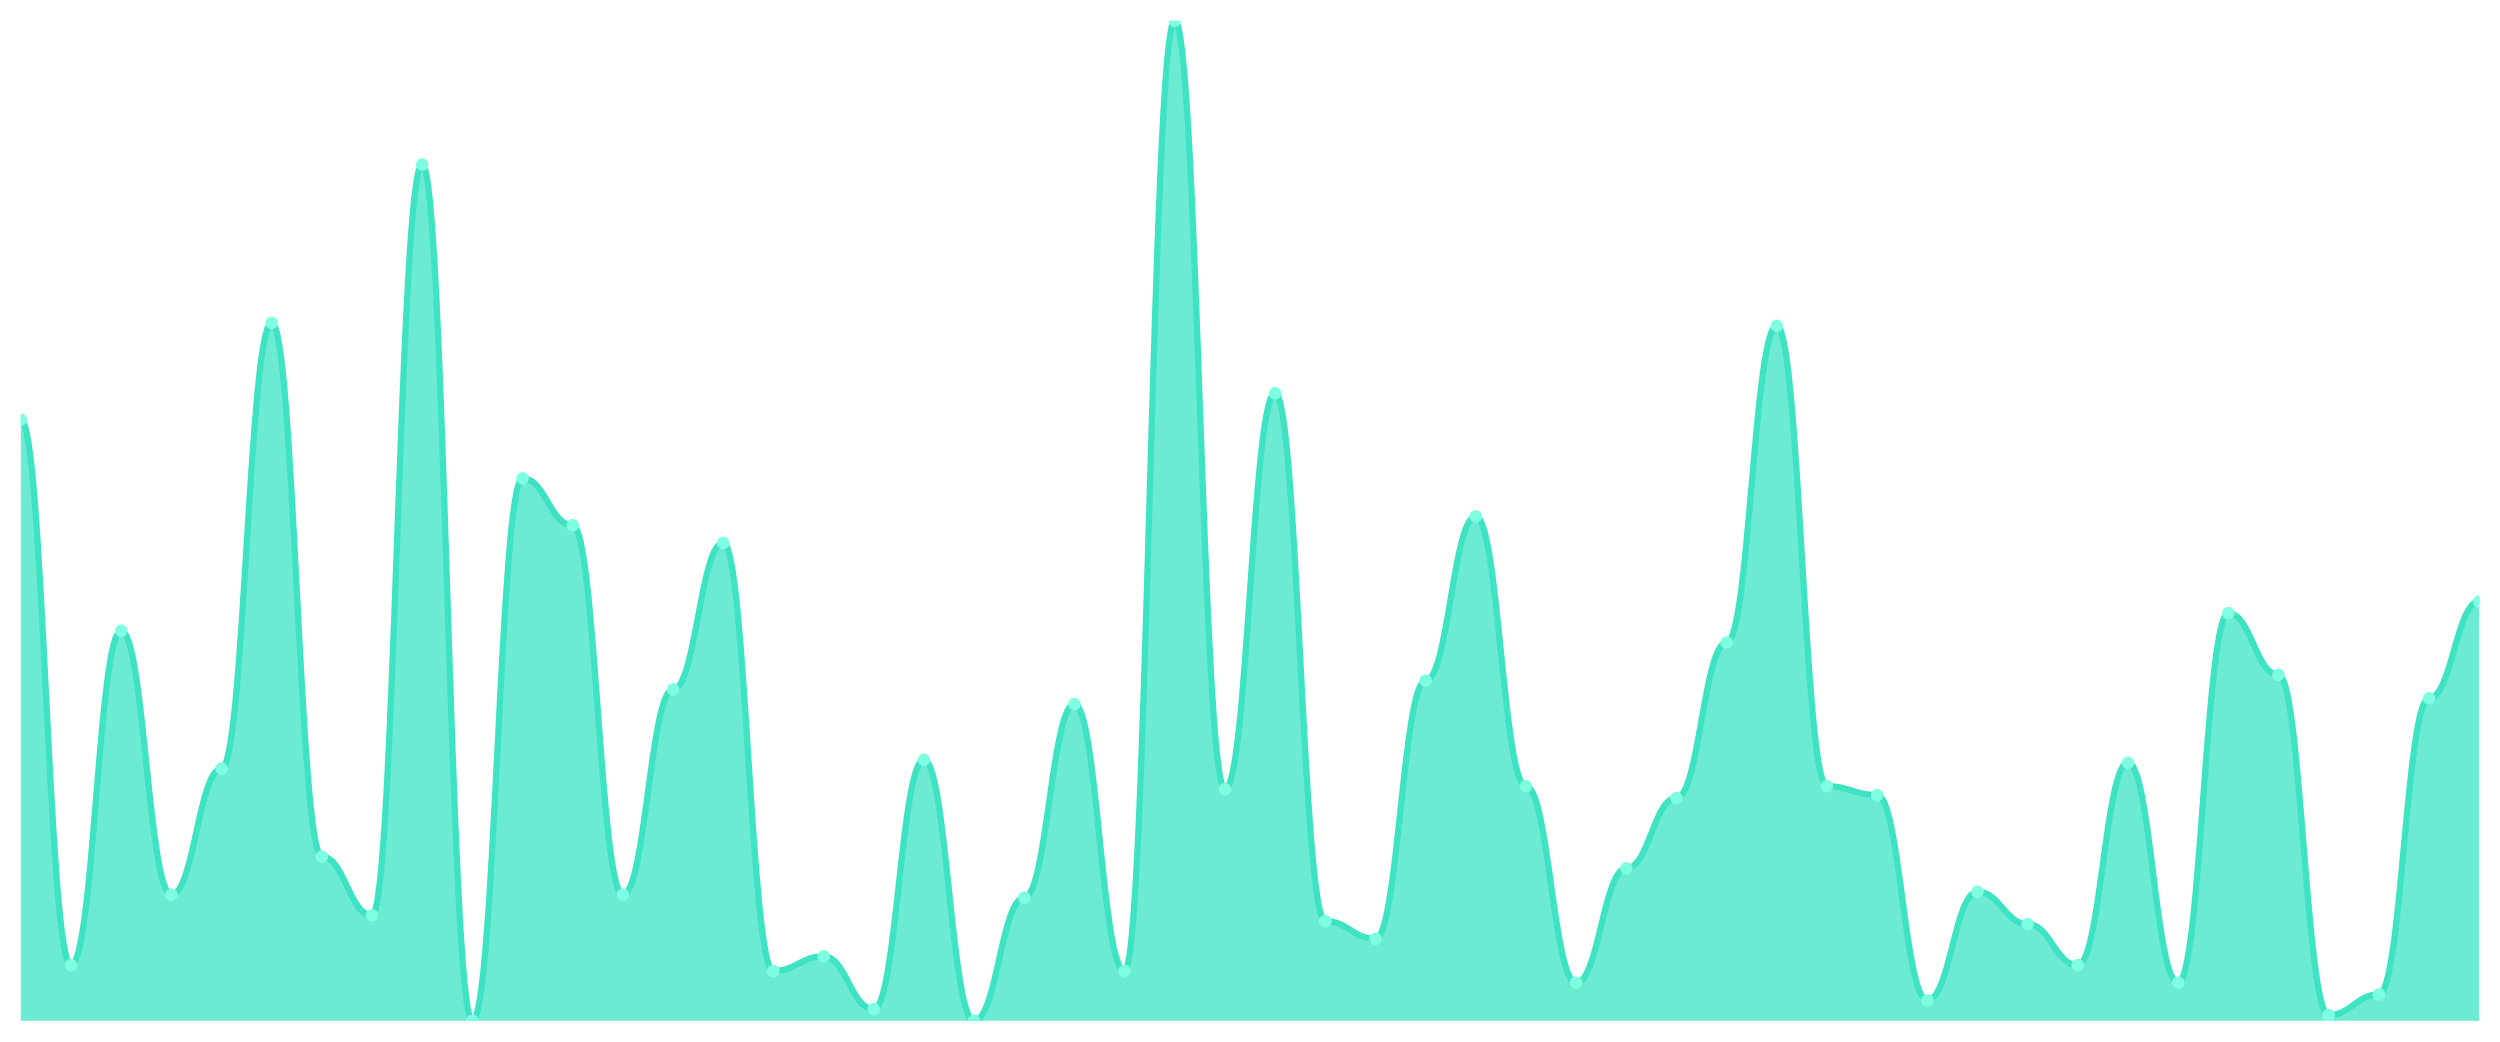
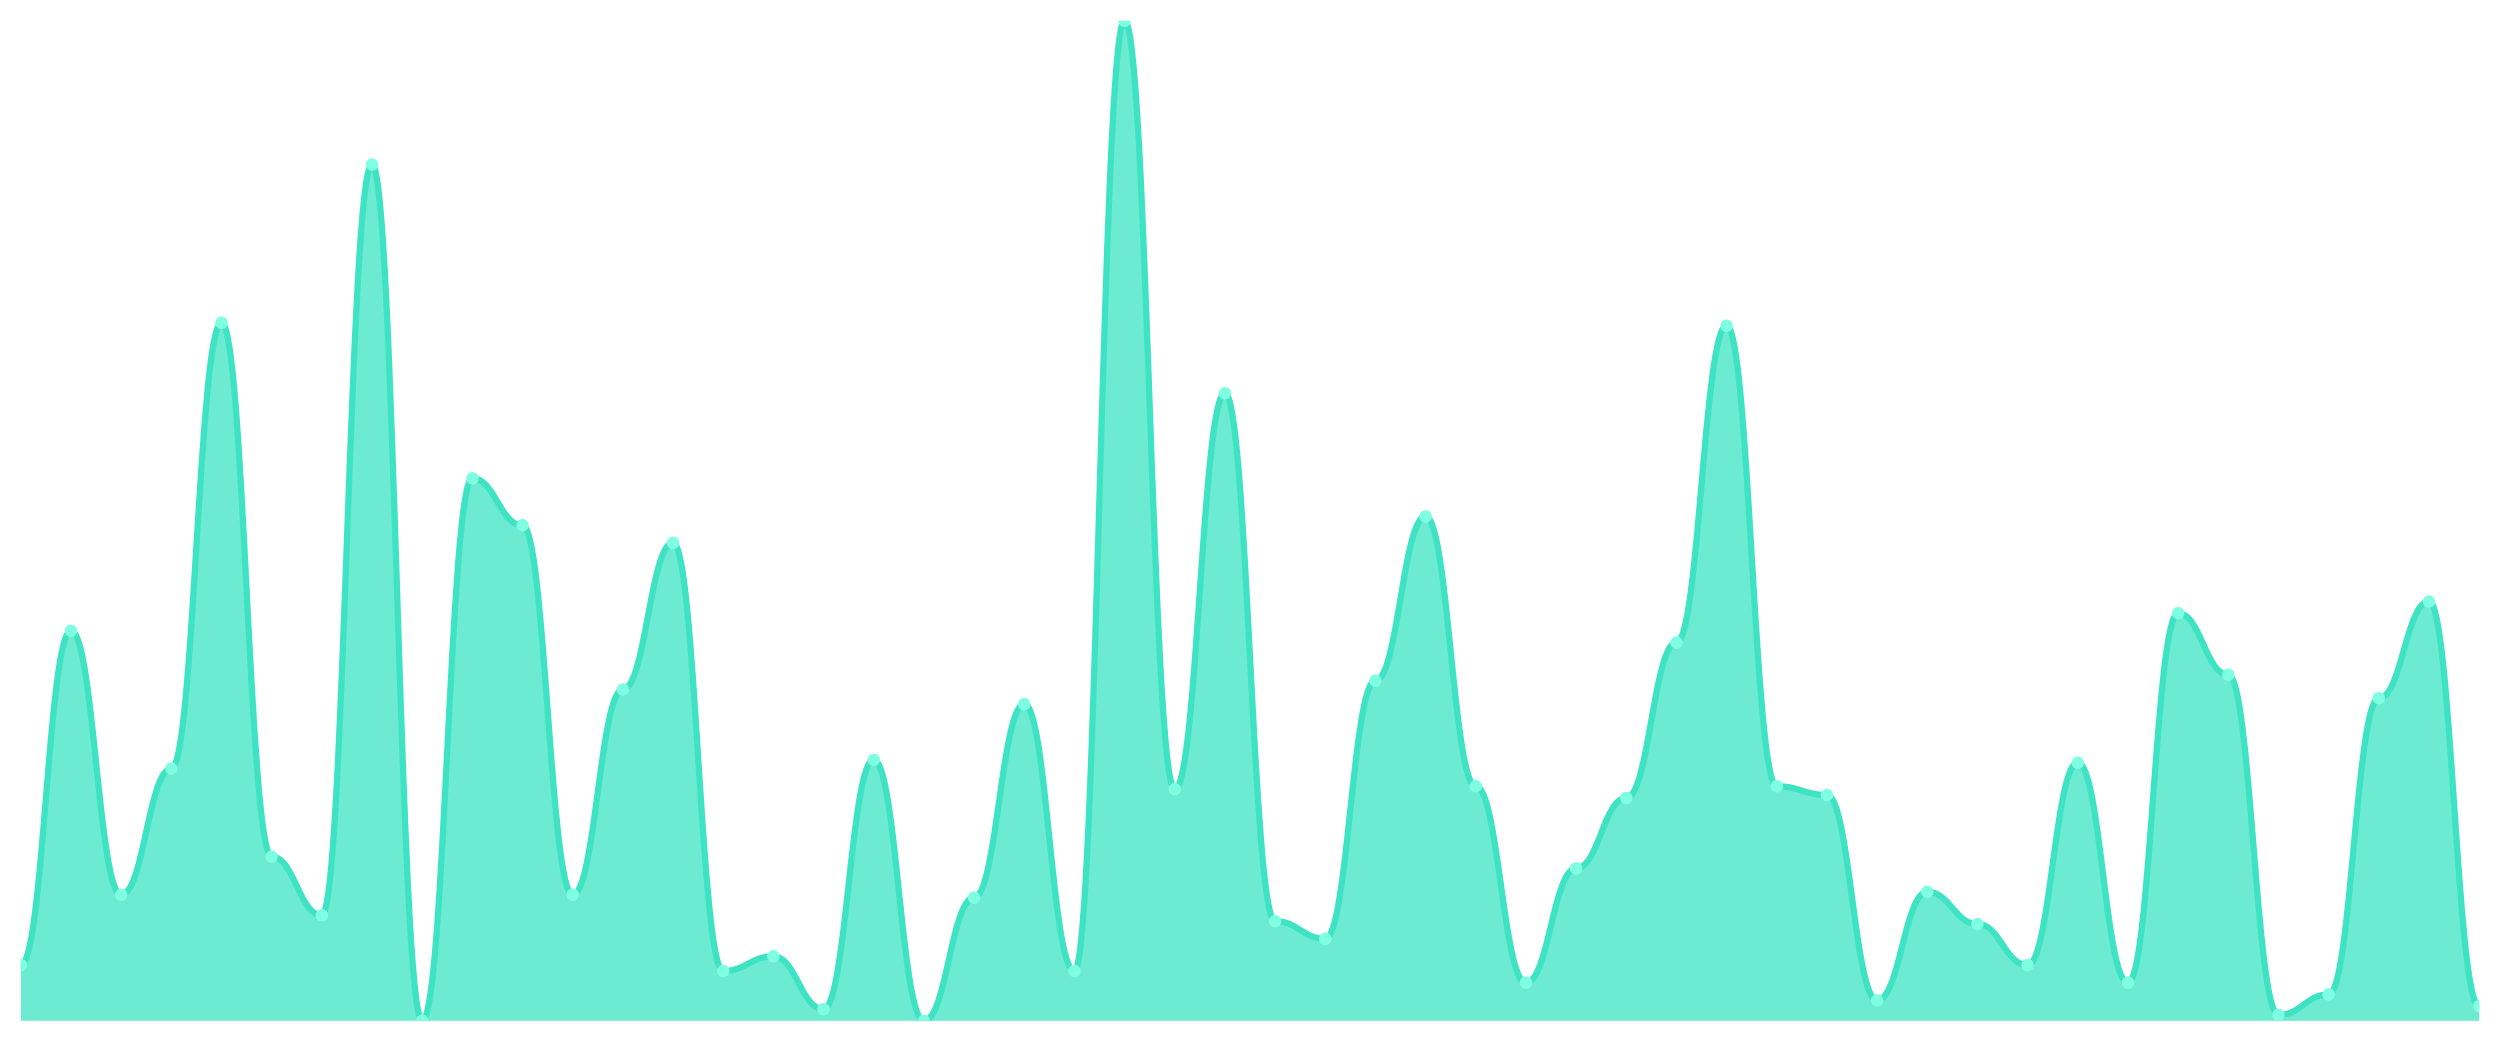
<svg xmlns="http://www.w3.org/2000/svg" viewBox="0 0 1200 500" width="1200" height="500">
  <defs>
    <clipPath id="c">
      <rect x="10" y="10" width="1180" height="480" />
    </clipPath>
  </defs>
  <rect width="1200" height="500" fill="none" />
  <g clip-path="url(#c)">
-     <path d="M 10,490 L 10,201.437 C 20.837,201.437 23.245,463.255 34.082,463.255 C 44.918,463.255 47.327,302.786 58.163,302.786 C 69,302.786 71.408,429.472 82.245,429.472 C 93.082,429.472 95.49,368.944 106.327,368.944 C 117.163,368.944 119.571,154.985 130.408,154.985 C 141.245,154.985 143.653,411.173 154.49,411.173 C 165.327,411.173 167.735,439.326 178.571,439.326 C 189.408,439.326 191.816,78.974 202.653,78.974 C 213.49,78.974 215.898,490 226.735,490 C 237.571,490 239.98,229.589 250.816,229.589 C 261.653,229.589 264.061,252.111 274.898,252.111 C 285.735,252.111 288.143,429.472 298.98,429.472 C 309.816,429.472 312.224,330.938 323.061,330.938 C 333.898,330.938 336.306,260.557 347.143,260.557 C 357.98,260.557 360.388,466.07 371.224,466.07 C 382.061,466.07 384.469,459.032 395.306,459.032 C 406.143,459.032 408.551,484.37 419.388,484.37 C 430.224,484.37 432.633,364.721 443.469,364.721 C 454.306,364.721 456.714,490 467.551,490 C 478.388,490 480.796,430.88 491.633,430.88 C 502.469,430.88 504.878,337.977 515.714,337.977 C 526.551,337.977 528.959,466.07 539.796,466.07 C 550.633,466.07 553.041,10 563.878,10 C 574.714,10 577.122,378.798 587.959,378.798 C 598.796,378.798 601.204,188.768 612.041,188.768 C 622.878,188.768 625.286,442.141 636.122,442.141 C 646.959,442.141 649.367,450.587 660.204,450.587 C 671.041,450.587 673.449,326.716 684.286,326.716 C 695.122,326.716 697.531,247.889 708.367,247.889 C 719.204,247.889 721.612,377.39 732.449,377.39 C 743.286,377.39 745.694,471.701 756.531,471.701 C 767.367,471.701 769.776,416.804 780.612,416.804 C 791.449,416.804 793.857,383.021 804.694,383.021 C 815.531,383.021 817.939,308.416 828.776,308.416 C 839.612,308.416 842.02,156.393 852.857,156.393 C 863.694,156.393 866.102,377.39 876.939,377.39 C 887.776,377.39 890.184,381.613 901.02,381.613 C 911.857,381.613 914.265,480.147 925.102,480.147 C 935.939,480.147 938.347,428.065 949.184,428.065 C 960.02,428.065 962.429,443.548 973.265,443.548 C 984.102,443.548 986.51,463.255 997.347,463.255 C 1008.184,463.255 1010.592,366.129 1021.429,366.129 C 1032.265,366.129 1034.673,471.701 1045.51,471.701 C 1056.347,471.701 1058.755,294.34 1069.592,294.34 C 1080.429,294.34 1082.837,323.9 1093.673,323.9 C 1104.51,323.9 1106.918,487.185 1117.755,487.185 C 1128.592,487.185 1131,477.331 1141.837,477.331 C 1152.673,477.331 1155.082,335.161 1165.918,335.161 C 1176.755,335.161 1179.163,288.71 1190,288.71 L 1190,490 Z" fill="rgba(61,227,195,0.75)" />
-     <path d="M 10,201.437 C 20.837,201.437 23.245,463.255 34.082,463.255 C 44.918,463.255 47.327,302.786 58.163,302.786 C 69,302.786 71.408,429.472 82.245,429.472 C 93.082,429.472 95.49,368.944 106.327,368.944 C 117.163,368.944 119.571,154.985 130.408,154.985 C 141.245,154.985 143.653,411.173 154.49,411.173 C 165.327,411.173 167.735,439.326 178.571,439.326 C 189.408,439.326 191.816,78.974 202.653,78.974 C 213.49,78.974 215.898,490 226.735,490 C 237.571,490 239.98,229.589 250.816,229.589 C 261.653,229.589 264.061,252.111 274.898,252.111 C 285.735,252.111 288.143,429.472 298.98,429.472 C 309.816,429.472 312.224,330.938 323.061,330.938 C 333.898,330.938 336.306,260.557 347.143,260.557 C 357.98,260.557 360.388,466.07 371.224,466.07 C 382.061,466.07 384.469,459.032 395.306,459.032 C 406.143,459.032 408.551,484.37 419.388,484.37 C 430.224,484.37 432.633,364.721 443.469,364.721 C 454.306,364.721 456.714,490 467.551,490 C 478.388,490 480.796,430.88 491.633,430.88 C 502.469,430.88 504.878,337.977 515.714,337.977 C 526.551,337.977 528.959,466.07 539.796,466.07 C 550.633,466.07 553.041,10 563.878,10 C 574.714,10 577.122,378.798 587.959,378.798 C 598.796,378.798 601.204,188.768 612.041,188.768 C 622.878,188.768 625.286,442.141 636.122,442.141 C 646.959,442.141 649.367,450.587 660.204,450.587 C 671.041,450.587 673.449,326.716 684.286,326.716 C 695.122,326.716 697.531,247.889 708.367,247.889 C 719.204,247.889 721.612,377.39 732.449,377.39 C 743.286,377.39 745.694,471.701 756.531,471.701 C 767.367,471.701 769.776,416.804 780.612,416.804 C 791.449,416.804 793.857,383.021 804.694,383.021 C 815.531,383.021 817.939,308.416 828.776,308.416 C 839.612,308.416 842.02,156.393 852.857,156.393 C 863.694,156.393 866.102,377.39 876.939,377.39 C 887.776,377.39 890.184,381.613 901.02,381.613 C 911.857,381.613 914.265,480.147 925.102,480.147 C 935.939,480.147 938.347,428.065 949.184,428.065 C 960.02,428.065 962.429,443.548 973.265,443.548 C 984.102,443.548 986.51,463.255 997.347,463.255 C 1008.184,463.255 1010.592,366.129 1021.429,366.129 C 1032.265,366.129 1034.673,471.701 1045.51,471.701 C 1056.347,471.701 1058.755,294.34 1069.592,294.34 C 1080.429,294.34 1082.837,323.9 1093.673,323.9 C 1104.51,323.9 1106.918,487.185 1117.755,487.185 C 1128.592,487.185 1131,477.331 1141.837,477.331 C 1152.673,477.331 1155.082,335.161 1165.918,335.161 C 1176.755,335.161 1179.163,288.71 1190,288.71" fill="none" stroke="#3de3c3" stroke-width="3" stroke-linecap="round" stroke-linejoin="round" />
-     <circle cx="10" cy="201.437" r="3" fill="#7fffe1" />
-     <circle cx="34.082" cy="463.255" r="3" fill="#7fffe1" />
-     <circle cx="58.163" cy="302.786" r="3" fill="#7fffe1" />
-     <circle cx="82.245" cy="429.472" r="3" fill="#7fffe1" />
-     <circle cx="106.327" cy="368.944" r="3" fill="#7fffe1" />
-     <circle cx="130.408" cy="154.985" r="3" fill="#7fffe1" />
-     <circle cx="154.49" cy="411.173" r="3" fill="#7fffe1" />
-     <circle cx="178.571" cy="439.326" r="3" fill="#7fffe1" />
-     <circle cx="202.653" cy="78.974" r="3" fill="#7fffe1" />
-     <circle cx="226.735" cy="490" r="3" fill="#7fffe1" />
-     <circle cx="250.816" cy="229.589" r="3" fill="#7fffe1" />
-     <circle cx="274.898" cy="252.111" r="3" fill="#7fffe1" />
-     <circle cx="298.98" cy="429.472" r="3" fill="#7fffe1" />
-     <circle cx="323.061" cy="330.938" r="3" fill="#7fffe1" />
-     <circle cx="347.143" cy="260.557" r="3" fill="#7fffe1" />
-     <circle cx="371.224" cy="466.07" r="3" fill="#7fffe1" />
-     <circle cx="395.306" cy="459.032" r="3" fill="#7fffe1" />
-     <circle cx="419.388" cy="484.37" r="3" fill="#7fffe1" />
-     <circle cx="443.469" cy="364.721" r="3" fill="#7fffe1" />
-     <circle cx="467.551" cy="490" r="3" fill="#7fffe1" />
-     <circle cx="491.633" cy="430.88" r="3" fill="#7fffe1" />
-     <circle cx="515.714" cy="337.977" r="3" fill="#7fffe1" />
-     <circle cx="539.796" cy="466.07" r="3" fill="#7fffe1" />
-     <circle cx="563.878" cy="10" r="3" fill="#7fffe1" />
-     <circle cx="587.959" cy="378.798" r="3" fill="#7fffe1" />
-     <circle cx="612.041" cy="188.768" r="3" fill="#7fffe1" />
-     <circle cx="636.122" cy="442.141" r="3" fill="#7fffe1" />
-     <circle cx="660.204" cy="450.587" r="3" fill="#7fffe1" />
-     <circle cx="684.286" cy="326.716" r="3" fill="#7fffe1" />
-     <circle cx="708.367" cy="247.889" r="3" fill="#7fffe1" />
-     <circle cx="732.449" cy="377.39" r="3" fill="#7fffe1" />
-     <circle cx="756.531" cy="471.701" r="3" fill="#7fffe1" />
-     <circle cx="780.612" cy="416.804" r="3" fill="#7fffe1" />
-     <circle cx="804.694" cy="383.021" r="3" fill="#7fffe1" />
-     <circle cx="828.776" cy="308.416" r="3" fill="#7fffe1" />
-     <circle cx="852.857" cy="156.393" r="3" fill="#7fffe1" />
-     <circle cx="876.939" cy="377.39" r="3" fill="#7fffe1" />
-     <circle cx="901.02" cy="381.613" r="3" fill="#7fffe1" />
-     <circle cx="925.102" cy="480.147" r="3" fill="#7fffe1" />
-     <circle cx="949.184" cy="428.065" r="3" fill="#7fffe1" />
-     <circle cx="973.265" cy="443.548" r="3" fill="#7fffe1" />
-     <circle cx="997.347" cy="463.255" r="3" fill="#7fffe1" />
-     <circle cx="1021.429" cy="366.129" r="3" fill="#7fffe1" />
-     <circle cx="1045.51" cy="471.701" r="3" fill="#7fffe1" />
-     <circle cx="1069.592" cy="294.34" r="3" fill="#7fffe1" />
-     <circle cx="1093.673" cy="323.9" r="3" fill="#7fffe1" />
-     <circle cx="1117.755" cy="487.185" r="3" fill="#7fffe1" />
-     <circle cx="1141.837" cy="477.331" r="3" fill="#7fffe1" />
-     <circle cx="1165.918" cy="335.161" r="3" fill="#7fffe1" />
-     <circle cx="1190" cy="288.71" r="3" fill="#7fffe1" />
+     <path d="M 10,490 L 10,463.255 C 20.837,463.255 23.245,302.786 34.082,302.786 C 44.918,302.786 47.327,429.472 58.163,429.472 C 69,429.472 71.408,368.944 82.245,368.944 C 93.082,368.944 95.49,154.985 106.327,154.985 C 117.163,154.985 119.571,411.173 130.408,411.173 C 141.245,411.173 143.653,439.326 154.49,439.326 C 165.327,439.326 167.735,78.974 178.571,78.974 C 189.408,78.974 191.816,490 202.653,490 C 213.49,490 215.898,229.589 226.735,229.589 C 237.571,229.589 239.98,252.111 250.816,252.111 C 261.653,252.111 264.061,429.472 274.898,429.472 C 285.735,429.472 288.143,330.938 298.98,330.938 C 309.816,330.938 312.224,260.557 323.061,260.557 C 333.898,260.557 336.306,466.07 347.143,466.07 C 357.98,466.07 360.388,459.032 371.224,459.032 C 382.061,459.032 384.469,484.37 395.306,484.37 C 406.143,484.37 408.551,364.721 419.388,364.721 C 430.224,364.721 432.633,490 443.469,490 C 454.306,490 456.714,430.88 467.551,430.88 C 478.388,430.88 480.796,337.977 491.633,337.977 C 502.469,337.977 504.878,466.07 515.714,466.07 C 526.551,466.07 528.959,10 539.796,10 C 550.633,10 553.041,378.798 563.878,378.798 C 574.714,378.798 577.122,188.768 587.959,188.768 C 598.796,188.768 601.204,442.141 612.041,442.141 C 622.878,442.141 625.286,450.587 636.122,450.587 C 646.959,450.587 649.367,326.716 660.204,326.716 C 671.041,326.716 673.449,247.889 684.286,247.889 C 695.122,247.889 697.531,377.39 708.367,377.39 C 719.204,377.39 721.612,471.701 732.449,471.701 C 743.286,471.701 745.694,416.804 756.531,416.804 C 767.367,416.804 769.776,383.021 780.612,383.021 C 791.449,383.021 793.857,308.416 804.694,308.416 C 815.531,308.416 817.939,156.393 828.776,156.393 C 839.612,156.393 842.02,377.39 852.857,377.39 C 863.694,377.39 866.102,381.613 876.939,381.613 C 887.776,381.613 890.184,480.147 901.02,480.147 C 911.857,480.147 914.265,428.065 925.102,428.065 C 935.939,428.065 938.347,443.548 949.184,443.548 C 960.02,443.548 962.429,463.255 973.265,463.255 C 984.102,463.255 986.51,366.129 997.347,366.129 C 1008.184,366.129 1010.592,471.701 1021.429,471.701 C 1032.265,471.701 1034.673,294.34 1045.51,294.34 C 1056.347,294.34 1058.755,323.9 1069.592,323.9 C 1080.429,323.9 1082.837,487.185 1093.673,487.185 C 1104.51,487.185 1106.918,477.331 1117.755,477.331 C 1128.592,477.331 1131,335.161 1141.837,335.161 C 1152.673,335.161 1155.082,288.71 1165.918,288.71 C 1176.755,288.71 1179.163,482.962 1190,482.962 L 1190,490 Z" fill="rgba(61,227,195,0.75)" />
+     <path d="M 10,463.255 C 20.837,463.255 23.245,302.786 34.082,302.786 C 44.918,302.786 47.327,429.472 58.163,429.472 C 69,429.472 71.408,368.944 82.245,368.944 C 93.082,368.944 95.49,154.985 106.327,154.985 C 117.163,154.985 119.571,411.173 130.408,411.173 C 141.245,411.173 143.653,439.326 154.49,439.326 C 165.327,439.326 167.735,78.974 178.571,78.974 C 189.408,78.974 191.816,490 202.653,490 C 213.49,490 215.898,229.589 226.735,229.589 C 237.571,229.589 239.98,252.111 250.816,252.111 C 261.653,252.111 264.061,429.472 274.898,429.472 C 285.735,429.472 288.143,330.938 298.98,330.938 C 309.816,330.938 312.224,260.557 323.061,260.557 C 333.898,260.557 336.306,466.07 347.143,466.07 C 357.98,466.07 360.388,459.032 371.224,459.032 C 382.061,459.032 384.469,484.37 395.306,484.37 C 406.143,484.37 408.551,364.721 419.388,364.721 C 430.224,364.721 432.633,490 443.469,490 C 454.306,490 456.714,430.88 467.551,430.88 C 478.388,430.88 480.796,337.977 491.633,337.977 C 502.469,337.977 504.878,466.07 515.714,466.07 C 526.551,466.07 528.959,10 539.796,10 C 550.633,10 553.041,378.798 563.878,378.798 C 574.714,378.798 577.122,188.768 587.959,188.768 C 598.796,188.768 601.204,442.141 612.041,442.141 C 622.878,442.141 625.286,450.587 636.122,450.587 C 646.959,450.587 649.367,326.716 660.204,326.716 C 671.041,326.716 673.449,247.889 684.286,247.889 C 695.122,247.889 697.531,377.39 708.367,377.39 C 719.204,377.39 721.612,471.701 732.449,471.701 C 743.286,471.701 745.694,416.804 756.531,416.804 C 767.367,416.804 769.776,383.021 780.612,383.021 C 791.449,383.021 793.857,308.416 804.694,308.416 C 815.531,308.416 817.939,156.393 828.776,156.393 C 839.612,156.393 842.02,377.39 852.857,377.39 C 863.694,377.39 866.102,381.613 876.939,381.613 C 887.776,381.613 890.184,480.147 901.02,480.147 C 911.857,480.147 914.265,428.065 925.102,428.065 C 935.939,428.065 938.347,443.548 949.184,443.548 C 960.02,443.548 962.429,463.255 973.265,463.255 C 984.102,463.255 986.51,366.129 997.347,366.129 C 1008.184,366.129 1010.592,471.701 1021.429,471.701 C 1032.265,471.701 1034.673,294.34 1045.51,294.34 C 1056.347,294.34 1058.755,323.9 1069.592,323.9 C 1080.429,323.9 1082.837,487.185 1093.673,487.185 C 1104.51,487.185 1106.918,477.331 1117.755,477.331 C 1128.592,477.331 1131,335.161 1141.837,335.161 C 1152.673,335.161 1155.082,288.71 1165.918,288.71 C 1176.755,288.71 1179.163,482.962 1190,482.962" fill="none" stroke="#3de3c3" stroke-width="3" stroke-linecap="round" stroke-linejoin="round" />
+     <circle cx="10" cy="463.255" r="3" fill="#7fffe1" />
+     <circle cx="34.082" cy="302.786" r="3" fill="#7fffe1" />
+     <circle cx="58.163" cy="429.472" r="3" fill="#7fffe1" />
+     <circle cx="82.245" cy="368.944" r="3" fill="#7fffe1" />
+     <circle cx="106.327" cy="154.985" r="3" fill="#7fffe1" />
+     <circle cx="130.408" cy="411.173" r="3" fill="#7fffe1" />
+     <circle cx="154.49" cy="439.326" r="3" fill="#7fffe1" />
+     <circle cx="178.571" cy="78.974" r="3" fill="#7fffe1" />
+     <circle cx="202.653" cy="490" r="3" fill="#7fffe1" />
+     <circle cx="226.735" cy="229.589" r="3" fill="#7fffe1" />
+     <circle cx="250.816" cy="252.111" r="3" fill="#7fffe1" />
+     <circle cx="274.898" cy="429.472" r="3" fill="#7fffe1" />
+     <circle cx="298.98" cy="330.938" r="3" fill="#7fffe1" />
+     <circle cx="323.061" cy="260.557" r="3" fill="#7fffe1" />
+     <circle cx="347.143" cy="466.07" r="3" fill="#7fffe1" />
+     <circle cx="371.224" cy="459.032" r="3" fill="#7fffe1" />
+     <circle cx="395.306" cy="484.37" r="3" fill="#7fffe1" />
+     <circle cx="419.388" cy="364.721" r="3" fill="#7fffe1" />
+     <circle cx="443.469" cy="490" r="3" fill="#7fffe1" />
+     <circle cx="467.551" cy="430.88" r="3" fill="#7fffe1" />
+     <circle cx="491.633" cy="337.977" r="3" fill="#7fffe1" />
+     <circle cx="515.714" cy="466.07" r="3" fill="#7fffe1" />
+     <circle cx="539.796" cy="10" r="3" fill="#7fffe1" />
+     <circle cx="563.878" cy="378.798" r="3" fill="#7fffe1" />
+     <circle cx="587.959" cy="188.768" r="3" fill="#7fffe1" />
+     <circle cx="612.041" cy="442.141" r="3" fill="#7fffe1" />
+     <circle cx="636.122" cy="450.587" r="3" fill="#7fffe1" />
+     <circle cx="660.204" cy="326.716" r="3" fill="#7fffe1" />
+     <circle cx="684.286" cy="247.889" r="3" fill="#7fffe1" />
+     <circle cx="708.367" cy="377.39" r="3" fill="#7fffe1" />
+     <circle cx="732.449" cy="471.701" r="3" fill="#7fffe1" />
+     <circle cx="756.531" cy="416.804" r="3" fill="#7fffe1" />
+     <circle cx="780.612" cy="383.021" r="3" fill="#7fffe1" />
+     <circle cx="804.694" cy="308.416" r="3" fill="#7fffe1" />
+     <circle cx="828.776" cy="156.393" r="3" fill="#7fffe1" />
+     <circle cx="852.857" cy="377.39" r="3" fill="#7fffe1" />
+     <circle cx="876.939" cy="381.613" r="3" fill="#7fffe1" />
+     <circle cx="901.02" cy="480.147" r="3" fill="#7fffe1" />
+     <circle cx="925.102" cy="428.065" r="3" fill="#7fffe1" />
+     <circle cx="949.184" cy="443.548" r="3" fill="#7fffe1" />
+     <circle cx="973.265" cy="463.255" r="3" fill="#7fffe1" />
+     <circle cx="997.347" cy="366.129" r="3" fill="#7fffe1" />
+     <circle cx="1021.429" cy="471.701" r="3" fill="#7fffe1" />
+     <circle cx="1045.51" cy="294.34" r="3" fill="#7fffe1" />
+     <circle cx="1069.592" cy="323.9" r="3" fill="#7fffe1" />
+     <circle cx="1093.673" cy="487.185" r="3" fill="#7fffe1" />
+     <circle cx="1117.755" cy="477.331" r="3" fill="#7fffe1" />
+     <circle cx="1141.837" cy="335.161" r="3" fill="#7fffe1" />
+     <circle cx="1165.918" cy="288.71" r="3" fill="#7fffe1" />
+     <circle cx="1190" cy="482.962" r="3" fill="#7fffe1" />
  </g>
</svg>
